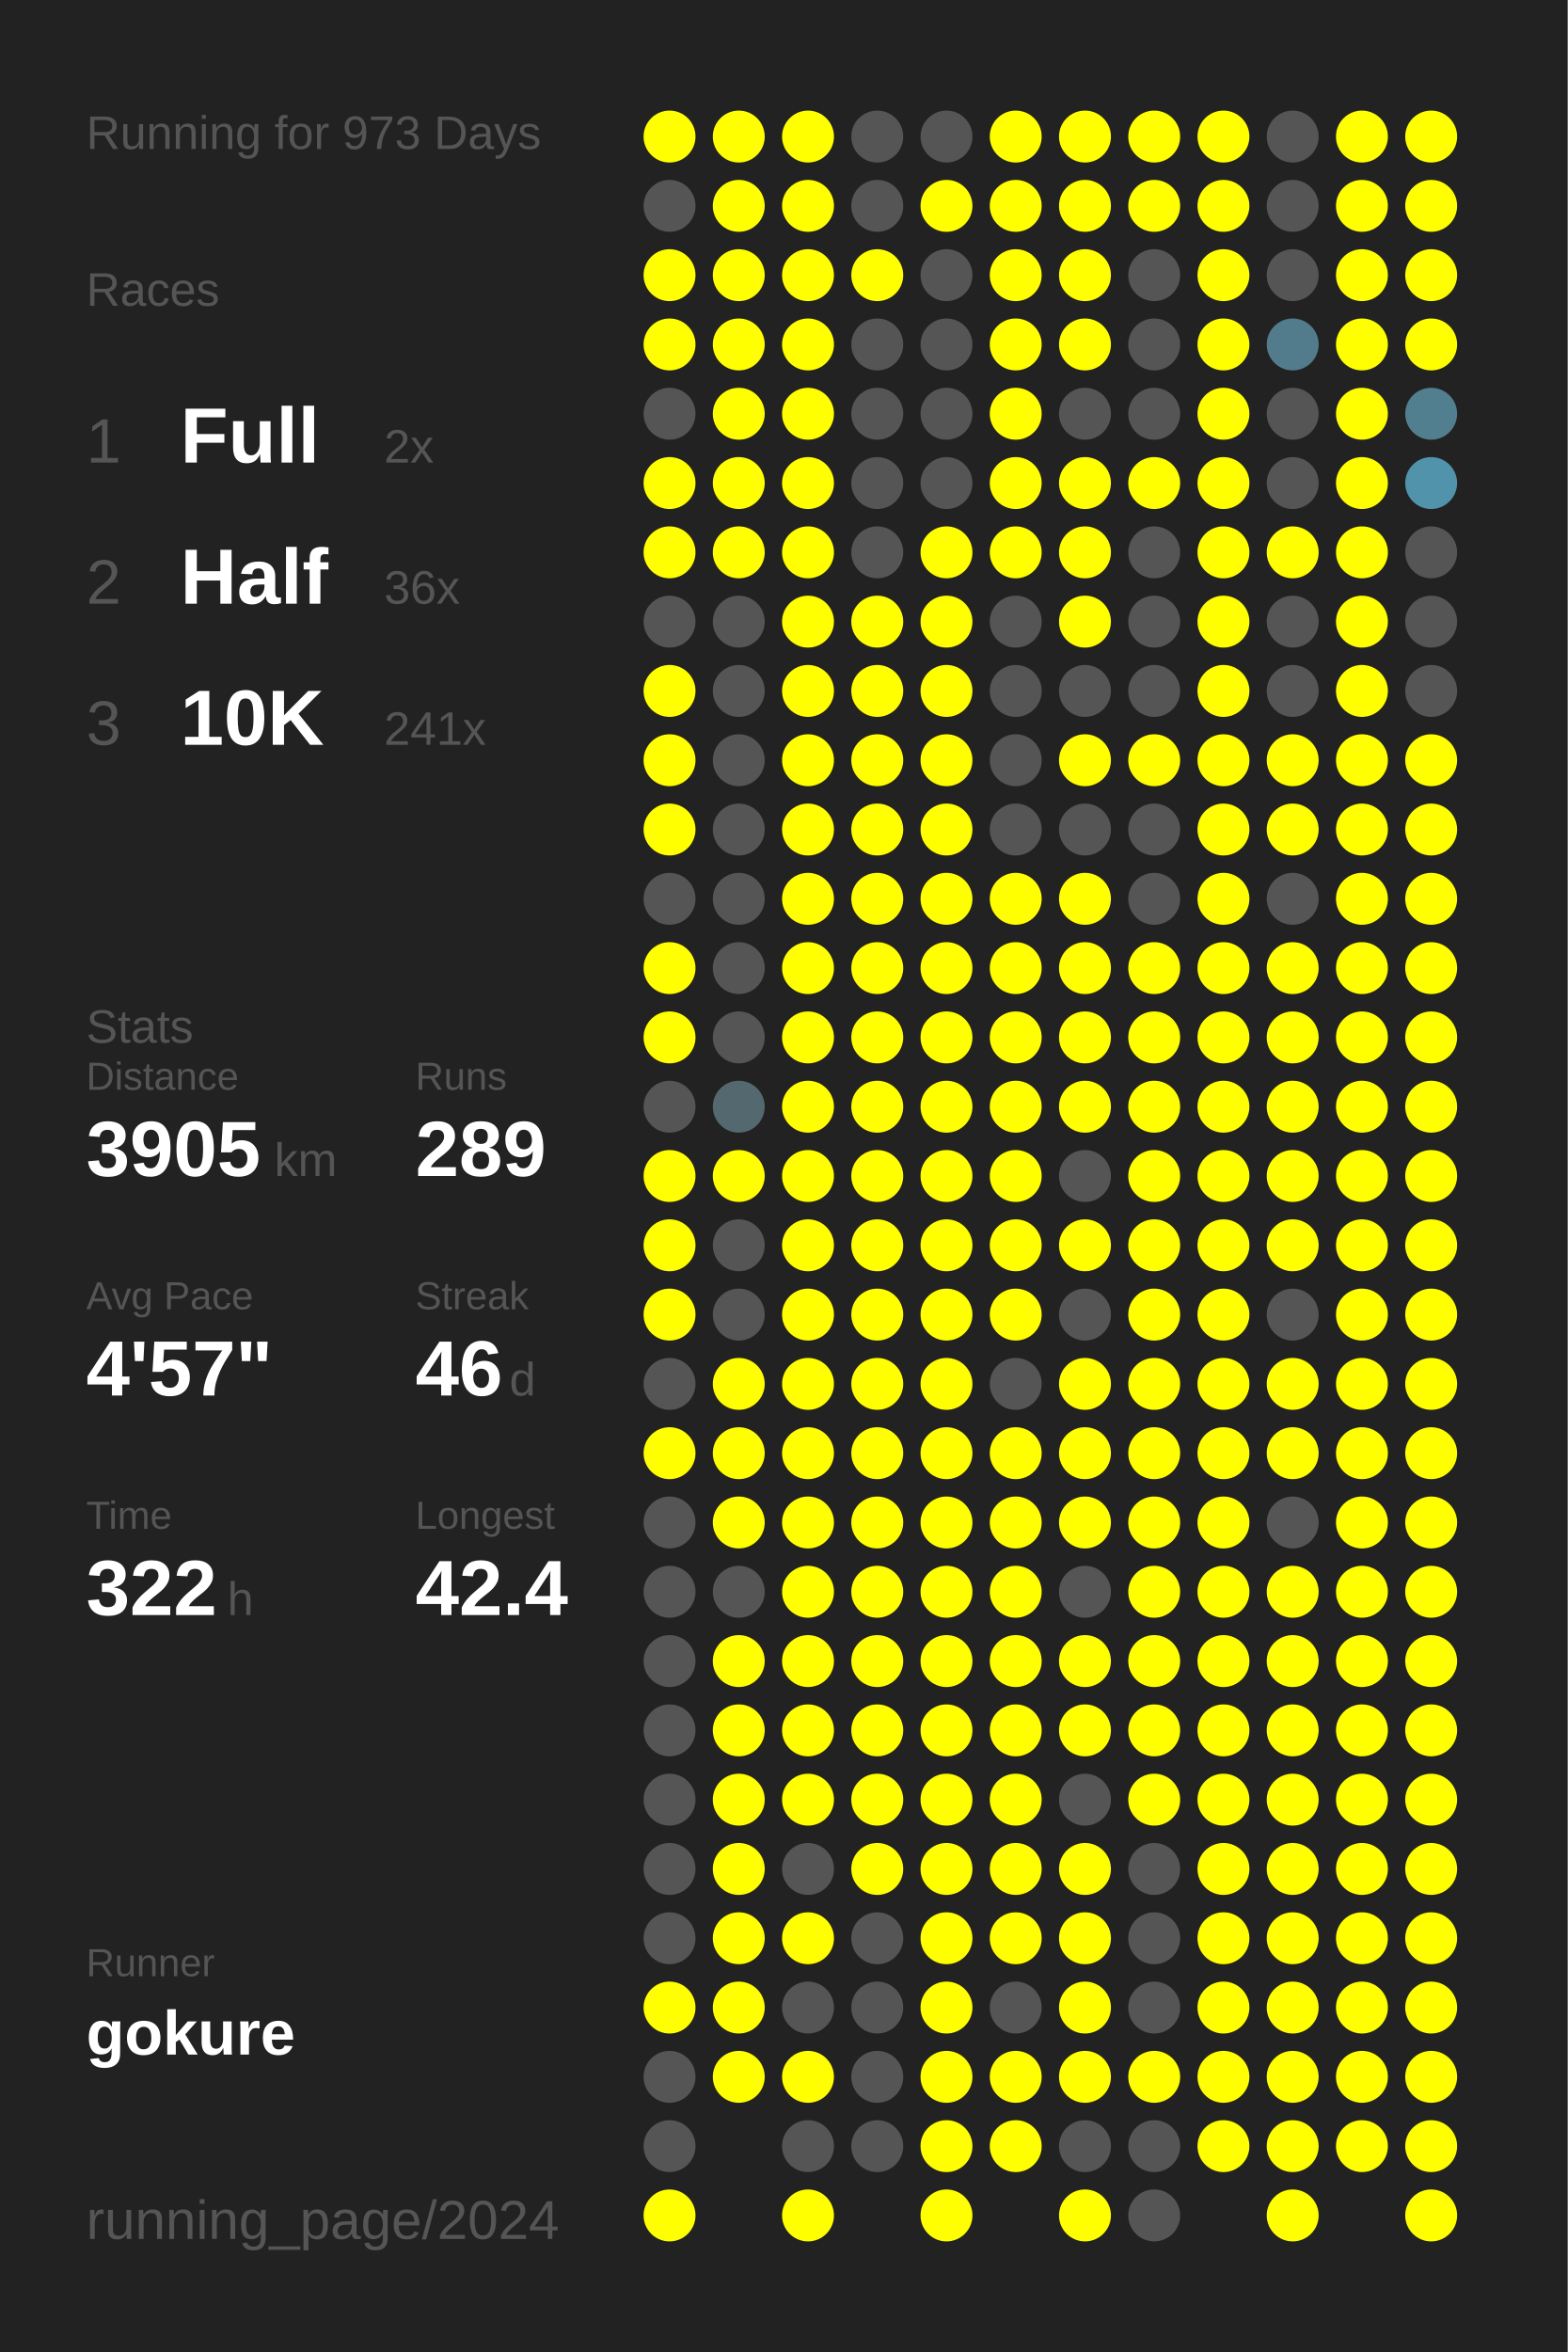
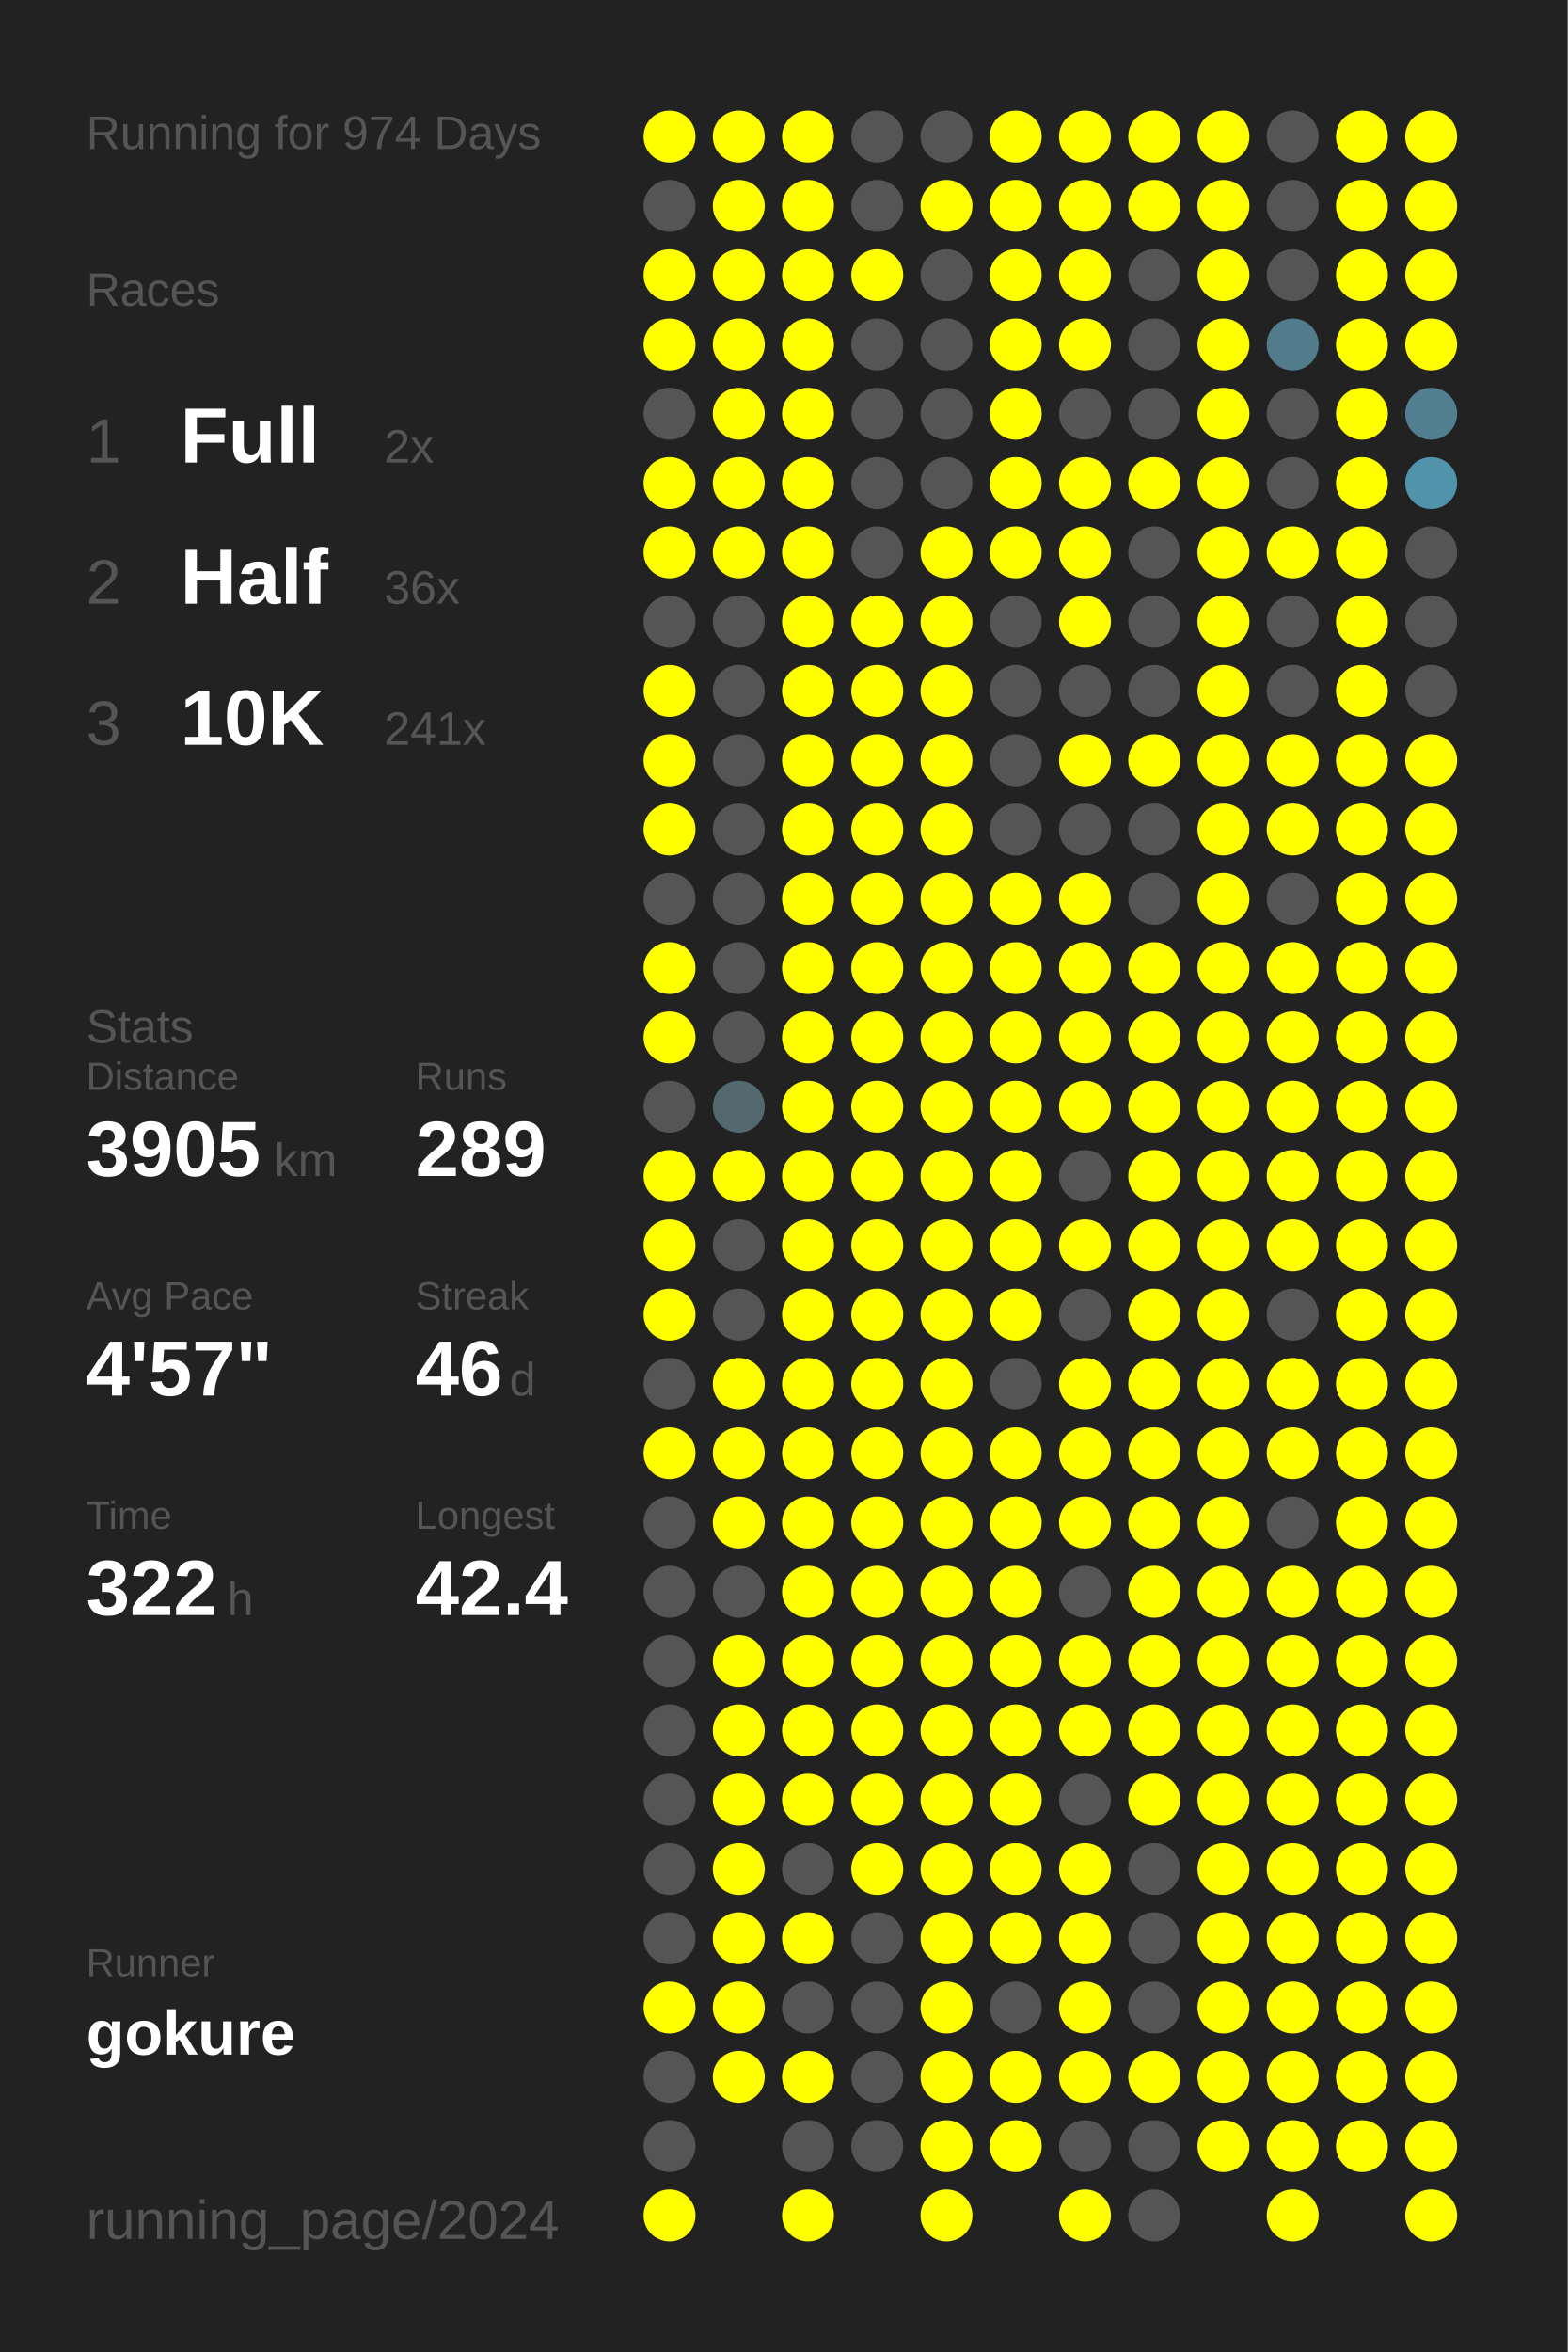
<svg xmlns="http://www.w3.org/2000/svg" baseProfile="full" height="300mm" version="1.1" viewBox="0,0,200,300" width="200mm">
  <defs />
  <rect fill="#222222" height="300" width="200" x="0" y="0" />
-   <text fill="#555555" style="font-size:6px; font-family:Arial;" x="11" y="19">Running for 973 Days</text>
+   <text fill="#555555" style="font-size:6px; font-family:Arial;" x="11" y="19">Running for 974 Days</text>
  <text fill="#555555" style="font-size:6px; font-family:Arial;" x="11" y="39">Races</text>
  <text fill="#555555" style="font-size:8px; font-family:Arial;" x="11" y="59">1</text>
  <text fill="#FFFFFF" style="font-size:10px; font-family:Arial; font-weight:bold;" x="23" y="59">Full</text>
  <text fill="#555555" style="font-size:6px; font-family:Arial;" x="49" y="59">2x</text>
  <text fill="#555555" style="font-size:8px; font-family:Arial;" x="11" y="77">2</text>
  <text fill="#FFFFFF" style="font-size:10px; font-family:Arial; font-weight:bold;" x="23" y="77">Half</text>
  <text fill="#555555" style="font-size:6px; font-family:Arial;" x="49" y="77">36x</text>
  <text fill="#555555" style="font-size:8px; font-family:Arial;" x="11" y="95">3</text>
  <text fill="#FFFFFF" style="font-size:10px; font-family:Arial; font-weight:bold;" x="23" y="95">10K</text>
  <text fill="#555555" style="font-size:6px; font-family:Arial;" x="49" y="95">241x</text>
  <text fill="#555555" style="font-size:6px; font-family:Arial;" x="11" y="133">Stats</text>
  <text fill="#555555" style="font-size:5px; font-family:Arial;" x="11" y="139">Distance</text>
  <text fill="#FFFFFF" style="font-size:10px; font-family:Arial; font-weight:bold;" x="11" y="150">3905</text>
  <text fill="#555555" style="font-size:6px; font-family:Arial;" x="35" y="150">km</text>
  <text fill="#555555" style="font-size:5px; font-family:Arial;" x="53" y="139">Runs</text>
  <text fill="#FFFFFF" style="font-size:10px; font-family:Arial; font-weight:bold;" x="53" y="150">289</text>
  <text fill="#555555" style="font-size:5px; font-family:Arial;" x="11" y="167">Avg Pace</text>
  <text fill="#FFFFFF" style="font-size:10px; font-family:Arial; font-weight:bold;" x="11" y="178">4'57"</text>
  <text fill="#555555" style="font-size:5px; font-family:Arial;" x="53" y="167">Streak</text>
  <text fill="#FFFFFF" style="font-size:10px; font-family:Arial; font-weight:bold;" x="53" y="178">46</text>
  <text fill="#555555" style="font-size:6px; font-family:Arial;" x="65" y="178">d</text>
  <text fill="#555555" style="font-size:5px; font-family:Arial;" x="11" y="195">Time</text>
  <text fill="#FFFFFF" style="font-size:10px; font-family:Arial; font-weight:bold;" x="11" y="206">322</text>
  <text fill="#555555" style="font-size:6px; font-family:Arial;" x="29" y="206">h</text>
  <text fill="#555555" style="font-size:5px; font-family:Arial;" x="53" y="195">Longest</text>
  <text fill="#FFFFFF" style="font-size:10px; font-family:Arial; font-weight:bold;" x="53" y="206">42.4</text>
  <text fill="#555555" style="font-size:5px; font-family:Arial;" x="11" y="252.065">Runner</text>
  <text fill="#FFFFFF" style="font-size:8px; font-family:Arial; font-weight:bold;" x="11" y="262.065">gokure</text>
  <text fill="#555555" style="font-size:7px; font-family:Arial;" x="11" y="285.581">running_page/2024</text>
  <circle cx="85.417" cy="17.419" fill="#FFFF00" r="3.312" />
  <circle cx="85.417" cy="26.258" fill="#555555" r="3.312" />
  <circle cx="85.417" cy="35.097" fill="#FFFF00" r="3.312" />
  <circle cx="85.417" cy="43.935" fill="#FFFF00" r="3.312" />
  <circle cx="85.417" cy="52.774" fill="#555555" r="3.312" />
  <circle cx="85.417" cy="61.613" fill="#FFFF00" r="3.312" />
  <circle cx="85.417" cy="70.452" fill="#FFFF00" r="3.312" />
  <circle cx="85.417" cy="79.29" fill="#555555" r="3.312" />
  <circle cx="85.417" cy="88.129" fill="#FFFF00" r="3.312" />
  <circle cx="85.417" cy="96.968" fill="#FFFF00" r="3.312" />
  <circle cx="85.417" cy="105.806" fill="#FFFF00" r="3.312" />
  <circle cx="85.417" cy="114.645" fill="#555555" r="3.312" />
  <circle cx="85.417" cy="123.484" fill="#FFFF00" r="3.312" />
  <circle cx="85.417" cy="132.323" fill="#FFFF00" r="3.312" />
  <circle cx="85.417" cy="141.161" fill="#555555" r="3.312" />
  <circle cx="85.417" cy="150" fill="#FFFF00" r="3.312" />
  <circle cx="85.417" cy="158.839" fill="#FFFF00" r="3.312" />
  <circle cx="85.417" cy="167.677" fill="#FFFF00" r="3.312" />
  <circle cx="85.417" cy="176.516" fill="#555555" r="3.312" />
  <circle cx="85.417" cy="185.355" fill="#FFFF00" r="3.312" />
  <circle cx="85.417" cy="194.194" fill="#555555" r="3.312" />
  <circle cx="85.417" cy="203.032" fill="#555555" r="3.312" />
  <circle cx="85.417" cy="211.871" fill="#555555" r="3.312" />
  <circle cx="85.417" cy="220.71" fill="#555555" r="3.312" />
  <circle cx="85.417" cy="229.548" fill="#555555" r="3.312" />
  <circle cx="85.417" cy="238.387" fill="#555555" r="3.312" />
  <circle cx="85.417" cy="247.226" fill="#555555" r="3.312" />
  <circle cx="85.417" cy="256.065" fill="#FFFF00" r="3.312" />
  <circle cx="85.417" cy="264.903" fill="#555555" r="3.312" />
  <circle cx="85.417" cy="273.742" fill="#555555" r="3.312" />
  <circle cx="85.417" cy="282.581" fill="#FFFF00" r="3.312" />
  <circle cx="94.25" cy="17.419" fill="#FFFF00" r="3.312" />
  <circle cx="94.25" cy="26.258" fill="#FFFF00" r="3.312" />
  <circle cx="94.25" cy="35.097" fill="#FFFF00" r="3.312" />
  <circle cx="94.25" cy="43.935" fill="#FFFF00" r="3.312" />
  <circle cx="94.25" cy="52.774" fill="#FFFF00" r="3.312" />
  <circle cx="94.25" cy="61.613" fill="#FFFF00" r="3.312" />
  <circle cx="94.25" cy="70.452" fill="#FFFF00" r="3.312" />
  <circle cx="94.25" cy="79.29" fill="#555555" r="3.312" />
  <circle cx="94.25" cy="88.129" fill="#555555" r="3.312" />
  <circle cx="94.25" cy="96.968" fill="#555555" r="3.312" />
  <circle cx="94.25" cy="105.806" fill="#555555" r="3.312" />
  <circle cx="94.25" cy="114.645" fill="#555555" r="3.312" />
  <circle cx="94.25" cy="123.484" fill="#555555" r="3.312" />
  <circle cx="94.25" cy="132.323" fill="#555555" r="3.312" />
  <circle cx="94.25" cy="141.161" fill="#53686f" r="3.312" />
  <circle cx="94.25" cy="150" fill="#FFFF00" r="3.312" />
  <circle cx="94.25" cy="158.839" fill="#555555" r="3.312" />
  <circle cx="94.25" cy="167.677" fill="#555555" r="3.312" />
  <circle cx="94.25" cy="176.516" fill="#FFFF00" r="3.312" />
  <circle cx="94.25" cy="185.355" fill="#FFFF00" r="3.312" />
  <circle cx="94.25" cy="194.194" fill="#FFFF00" r="3.312" />
  <circle cx="94.25" cy="203.032" fill="#555555" r="3.312" />
  <circle cx="94.25" cy="211.871" fill="#FFFF00" r="3.312" />
  <circle cx="94.25" cy="220.71" fill="#FFFF00" r="3.312" />
  <circle cx="94.25" cy="229.548" fill="#FFFF00" r="3.312" />
  <circle cx="94.25" cy="238.387" fill="#FFFF00" r="3.312" />
  <circle cx="94.25" cy="247.226" fill="#FFFF00" r="3.312" />
  <circle cx="94.25" cy="256.065" fill="#FFFF00" r="3.312" />
  <circle cx="94.25" cy="264.903" fill="#FFFF00" r="3.312" />
  <circle cx="103.083" cy="17.419" fill="#FFFF00" r="3.312" />
  <circle cx="103.083" cy="26.258" fill="#FFFF00" r="3.312" />
  <circle cx="103.083" cy="35.097" fill="#FFFF00" r="3.312" />
  <circle cx="103.083" cy="43.935" fill="#FFFF00" r="3.312" />
  <circle cx="103.083" cy="52.774" fill="#FFFF00" r="3.312" />
  <circle cx="103.083" cy="61.613" fill="#FFFF00" r="3.312" />
  <circle cx="103.083" cy="70.452" fill="#FFFF00" r="3.312" />
  <circle cx="103.083" cy="79.29" fill="#FFFF00" r="3.312" />
  <circle cx="103.083" cy="88.129" fill="#FFFF00" r="3.312" />
  <circle cx="103.083" cy="96.968" fill="#FFFF00" r="3.312" />
  <circle cx="103.083" cy="105.806" fill="#FFFF00" r="3.312" />
  <circle cx="103.083" cy="114.645" fill="#FFFF00" r="3.312" />
  <circle cx="103.083" cy="123.484" fill="#FFFF00" r="3.312" />
  <circle cx="103.083" cy="132.323" fill="#FFFF00" r="3.312" />
  <circle cx="103.083" cy="141.161" fill="#FFFF00" r="3.312" />
  <circle cx="103.083" cy="150" fill="#FFFF00" r="3.312" />
  <circle cx="103.083" cy="158.839" fill="#FFFF00" r="3.312" />
  <circle cx="103.083" cy="167.677" fill="#FFFF00" r="3.312" />
  <circle cx="103.083" cy="176.516" fill="#FFFF00" r="3.312" />
  <circle cx="103.083" cy="185.355" fill="#FFFF00" r="3.312" />
  <circle cx="103.083" cy="194.194" fill="#FFFF00" r="3.312" />
  <circle cx="103.083" cy="203.032" fill="#FFFF00" r="3.312" />
  <circle cx="103.083" cy="211.871" fill="#FFFF00" r="3.312" />
  <circle cx="103.083" cy="220.71" fill="#FFFF00" r="3.312" />
  <circle cx="103.083" cy="229.548" fill="#FFFF00" r="3.312" />
  <circle cx="103.083" cy="238.387" fill="#555555" r="3.312" />
  <circle cx="103.083" cy="247.226" fill="#FFFF00" r="3.312" />
  <circle cx="103.083" cy="256.065" fill="#555555" r="3.312" />
  <circle cx="103.083" cy="264.903" fill="#FFFF00" r="3.312" />
  <circle cx="103.083" cy="273.742" fill="#555555" r="3.312" />
  <circle cx="103.083" cy="282.581" fill="#FFFF00" r="3.312" />
  <circle cx="111.917" cy="17.419" fill="#555555" r="3.312" />
  <circle cx="111.917" cy="26.258" fill="#555555" r="3.312" />
  <circle cx="111.917" cy="35.097" fill="#FFFF00" r="3.312" />
  <circle cx="111.917" cy="43.935" fill="#555555" r="3.312" />
  <circle cx="111.917" cy="52.774" fill="#555555" r="3.312" />
  <circle cx="111.917" cy="61.613" fill="#555555" r="3.312" />
  <circle cx="111.917" cy="70.452" fill="#555555" r="3.312" />
  <circle cx="111.917" cy="79.29" fill="#FFFF00" r="3.312" />
  <circle cx="111.917" cy="88.129" fill="#FFFF00" r="3.312" />
  <circle cx="111.917" cy="96.968" fill="#FFFF00" r="3.312" />
  <circle cx="111.917" cy="105.806" fill="#FFFF00" r="3.312" />
  <circle cx="111.917" cy="114.645" fill="#FFFF00" r="3.312" />
  <circle cx="111.917" cy="123.484" fill="#FFFF00" r="3.312" />
  <circle cx="111.917" cy="132.323" fill="#FFFF00" r="3.312" />
  <circle cx="111.917" cy="141.161" fill="#FFFF00" r="3.312" />
  <circle cx="111.917" cy="150" fill="#FFFF00" r="3.312" />
  <circle cx="111.917" cy="158.839" fill="#FFFF00" r="3.312" />
  <circle cx="111.917" cy="167.677" fill="#FFFF00" r="3.312" />
  <circle cx="111.917" cy="176.516" fill="#FFFF00" r="3.312" />
  <circle cx="111.917" cy="185.355" fill="#FFFF00" r="3.312" />
  <circle cx="111.917" cy="194.194" fill="#FFFF00" r="3.312" />
  <circle cx="111.917" cy="203.032" fill="#FFFF00" r="3.312" />
  <circle cx="111.917" cy="211.871" fill="#FFFF00" r="3.312" />
  <circle cx="111.917" cy="220.71" fill="#FFFF00" r="3.312" />
  <circle cx="111.917" cy="229.548" fill="#FFFF00" r="3.312" />
  <circle cx="111.917" cy="238.387" fill="#FFFF00" r="3.312" />
  <circle cx="111.917" cy="247.226" fill="#555555" r="3.312" />
  <circle cx="111.917" cy="256.065" fill="#555555" r="3.312" />
  <circle cx="111.917" cy="264.903" fill="#555555" r="3.312" />
  <circle cx="111.917" cy="273.742" fill="#555555" r="3.312" />
  <circle cx="120.75" cy="17.419" fill="#555555" r="3.312" />
  <circle cx="120.75" cy="26.258" fill="#FFFF00" r="3.312" />
  <circle cx="120.75" cy="35.097" fill="#555555" r="3.312" />
  <circle cx="120.75" cy="43.935" fill="#555555" r="3.312" />
  <circle cx="120.75" cy="52.774" fill="#555555" r="3.312" />
  <circle cx="120.75" cy="61.613" fill="#555555" r="3.312" />
  <circle cx="120.75" cy="70.452" fill="#FFFF00" r="3.312" />
  <circle cx="120.75" cy="79.29" fill="#FFFF00" r="3.312" />
  <circle cx="120.75" cy="88.129" fill="#FFFF00" r="3.312" />
  <circle cx="120.75" cy="96.968" fill="#FFFF00" r="3.312" />
  <circle cx="120.75" cy="105.806" fill="#FFFF00" r="3.312" />
  <circle cx="120.75" cy="114.645" fill="#FFFF00" r="3.312" />
  <circle cx="120.75" cy="123.484" fill="#FFFF00" r="3.312" />
  <circle cx="120.75" cy="132.323" fill="#FFFF00" r="3.312" />
  <circle cx="120.75" cy="141.161" fill="#FFFF00" r="3.312" />
  <circle cx="120.75" cy="150" fill="#FFFF00" r="3.312" />
  <circle cx="120.75" cy="158.839" fill="#FFFF00" r="3.312" />
  <circle cx="120.75" cy="167.677" fill="#FFFF00" r="3.312" />
  <circle cx="120.75" cy="176.516" fill="#FFFF00" r="3.312" />
  <circle cx="120.75" cy="185.355" fill="#FFFF00" r="3.312" />
  <circle cx="120.75" cy="194.194" fill="#FFFF00" r="3.312" />
  <circle cx="120.75" cy="203.032" fill="#FFFF00" r="3.312" />
  <circle cx="120.75" cy="211.871" fill="#FFFF00" r="3.312" />
  <circle cx="120.75" cy="220.71" fill="#FFFF00" r="3.312" />
  <circle cx="120.75" cy="229.548" fill="#FFFF00" r="3.312" />
  <circle cx="120.75" cy="238.387" fill="#FFFF00" r="3.312" />
  <circle cx="120.75" cy="247.226" fill="#FFFF00" r="3.312" />
  <circle cx="120.75" cy="256.065" fill="#FFFF00" r="3.312" />
  <circle cx="120.75" cy="264.903" fill="#FFFF00" r="3.312" />
  <circle cx="120.75" cy="273.742" fill="#FFFF00" r="3.312" />
  <circle cx="120.75" cy="282.581" fill="#FFFF00" r="3.312" />
  <circle cx="129.583" cy="17.419" fill="#FFFF00" r="3.312" />
  <circle cx="129.583" cy="26.258" fill="#FFFF00" r="3.312" />
  <circle cx="129.583" cy="35.097" fill="#FFFF00" r="3.312" />
  <circle cx="129.583" cy="43.935" fill="#FFFF00" r="3.312" />
  <circle cx="129.583" cy="52.774" fill="#FFFF00" r="3.312" />
  <circle cx="129.583" cy="61.613" fill="#FFFF00" r="3.312" />
  <circle cx="129.583" cy="70.452" fill="#FFFF00" r="3.312" />
  <circle cx="129.583" cy="79.29" fill="#555555" r="3.312" />
  <circle cx="129.583" cy="88.129" fill="#555555" r="3.312" />
  <circle cx="129.583" cy="96.968" fill="#555555" r="3.312" />
  <circle cx="129.583" cy="105.806" fill="#555555" r="3.312" />
  <circle cx="129.583" cy="114.645" fill="#FFFF00" r="3.312" />
  <circle cx="129.583" cy="123.484" fill="#FFFF00" r="3.312" />
  <circle cx="129.583" cy="132.323" fill="#FFFF00" r="3.312" />
  <circle cx="129.583" cy="141.161" fill="#FFFF00" r="3.312" />
  <circle cx="129.583" cy="150" fill="#FFFF00" r="3.312" />
  <circle cx="129.583" cy="158.839" fill="#FFFF00" r="3.312" />
  <circle cx="129.583" cy="167.677" fill="#FFFF00" r="3.312" />
  <circle cx="129.583" cy="176.516" fill="#555555" r="3.312" />
  <circle cx="129.583" cy="185.355" fill="#FFFF00" r="3.312" />
  <circle cx="129.583" cy="194.194" fill="#FFFF00" r="3.312" />
  <circle cx="129.583" cy="203.032" fill="#FFFF00" r="3.312" />
  <circle cx="129.583" cy="211.871" fill="#FFFF00" r="3.312" />
  <circle cx="129.583" cy="220.71" fill="#FFFF00" r="3.312" />
  <circle cx="129.583" cy="229.548" fill="#FFFF00" r="3.312" />
  <circle cx="129.583" cy="238.387" fill="#FFFF00" r="3.312" />
  <circle cx="129.583" cy="247.226" fill="#FFFF00" r="3.312" />
  <circle cx="129.583" cy="256.065" fill="#555555" r="3.312" />
  <circle cx="129.583" cy="264.903" fill="#FFFF00" r="3.312" />
  <circle cx="129.583" cy="273.742" fill="#FFFF00" r="3.312" />
  <circle cx="138.417" cy="17.419" fill="#FFFF00" r="3.312" />
  <circle cx="138.417" cy="26.258" fill="#FFFF00" r="3.312" />
  <circle cx="138.417" cy="35.097" fill="#FFFF00" r="3.312" />
  <circle cx="138.417" cy="43.935" fill="#FFFF00" r="3.312" />
  <circle cx="138.417" cy="52.774" fill="#555555" r="3.312" />
  <circle cx="138.417" cy="61.613" fill="#FFFF00" r="3.312" />
  <circle cx="138.417" cy="70.452" fill="#FFFF00" r="3.312" />
  <circle cx="138.417" cy="79.29" fill="#FFFF00" r="3.312" />
  <circle cx="138.417" cy="88.129" fill="#555555" r="3.312" />
  <circle cx="138.417" cy="96.968" fill="#FFFF00" r="3.312" />
  <circle cx="138.417" cy="105.806" fill="#555555" r="3.312" />
  <circle cx="138.417" cy="114.645" fill="#FFFF00" r="3.312" />
  <circle cx="138.417" cy="123.484" fill="#FFFF00" r="3.312" />
  <circle cx="138.417" cy="132.323" fill="#FFFF00" r="3.312" />
  <circle cx="138.417" cy="141.161" fill="#FFFF00" r="3.312" />
  <circle cx="138.417" cy="150" fill="#555555" r="3.312" />
  <circle cx="138.417" cy="158.839" fill="#FFFF00" r="3.312" />
  <circle cx="138.417" cy="167.677" fill="#555555" r="3.312" />
  <circle cx="138.417" cy="176.516" fill="#FFFF00" r="3.312" />
  <circle cx="138.417" cy="185.355" fill="#FFFF00" r="3.312" />
  <circle cx="138.417" cy="194.194" fill="#FFFF00" r="3.312" />
  <circle cx="138.417" cy="203.032" fill="#555555" r="3.312" />
  <circle cx="138.417" cy="211.871" fill="#FFFF00" r="3.312" />
  <circle cx="138.417" cy="220.71" fill="#FFFF00" r="3.312" />
  <circle cx="138.417" cy="229.548" fill="#555555" r="3.312" />
  <circle cx="138.417" cy="238.387" fill="#FFFF00" r="3.312" />
  <circle cx="138.417" cy="247.226" fill="#FFFF00" r="3.312" />
  <circle cx="138.417" cy="256.065" fill="#FFFF00" r="3.312" />
  <circle cx="138.417" cy="264.903" fill="#FFFF00" r="3.312" />
  <circle cx="138.417" cy="273.742" fill="#555555" r="3.312" />
  <circle cx="138.417" cy="282.581" fill="#FFFF00" r="3.312" />
  <circle cx="147.25" cy="17.419" fill="#FFFF00" r="3.312" />
  <circle cx="147.25" cy="26.258" fill="#FFFF00" r="3.312" />
  <circle cx="147.25" cy="35.097" fill="#555555" r="3.312" />
  <circle cx="147.25" cy="43.935" fill="#555555" r="3.312" />
  <circle cx="147.25" cy="52.774" fill="#555555" r="3.312" />
  <circle cx="147.25" cy="61.613" fill="#FFFF00" r="3.312" />
  <circle cx="147.25" cy="70.452" fill="#555555" r="3.312" />
  <circle cx="147.25" cy="79.29" fill="#555555" r="3.312" />
  <circle cx="147.25" cy="88.129" fill="#555555" r="3.312" />
  <circle cx="147.25" cy="96.968" fill="#FFFF00" r="3.312" />
  <circle cx="147.25" cy="105.806" fill="#555555" r="3.312" />
  <circle cx="147.25" cy="114.645" fill="#555555" r="3.312" />
  <circle cx="147.25" cy="123.484" fill="#FFFF00" r="3.312" />
  <circle cx="147.25" cy="132.323" fill="#FFFF00" r="3.312" />
  <circle cx="147.25" cy="141.161" fill="#FFFF00" r="3.312" />
  <circle cx="147.25" cy="150" fill="#FFFF00" r="3.312" />
  <circle cx="147.25" cy="158.839" fill="#FFFF00" r="3.312" />
  <circle cx="147.25" cy="167.677" fill="#FFFF00" r="3.312" />
  <circle cx="147.25" cy="176.516" fill="#FFFF00" r="3.312" />
  <circle cx="147.25" cy="185.355" fill="#FFFF00" r="3.312" />
  <circle cx="147.25" cy="194.194" fill="#FFFF00" r="3.312" />
  <circle cx="147.25" cy="203.032" fill="#FFFF00" r="3.312" />
  <circle cx="147.25" cy="211.871" fill="#FFFF00" r="3.312" />
  <circle cx="147.25" cy="220.71" fill="#FFFF00" r="3.312" />
  <circle cx="147.25" cy="229.548" fill="#FFFF00" r="3.312" />
  <circle cx="147.25" cy="238.387" fill="#555555" r="3.312" />
  <circle cx="147.25" cy="247.226" fill="#555555" r="3.312" />
  <circle cx="147.25" cy="256.065" fill="#555555" r="3.312" />
  <circle cx="147.25" cy="264.903" fill="#FFFF00" r="3.312" />
  <circle cx="147.25" cy="273.742" fill="#555555" r="3.312" />
  <circle cx="147.25" cy="282.581" fill="#555555" r="3.312" />
  <circle cx="156.083" cy="17.419" fill="#FFFF00" r="3.312" />
  <circle cx="156.083" cy="26.258" fill="#FFFF00" r="3.312" />
  <circle cx="156.083" cy="35.097" fill="#FFFF00" r="3.312" />
  <circle cx="156.083" cy="43.935" fill="#FFFF00" r="3.312" />
  <circle cx="156.083" cy="52.774" fill="#FFFF00" r="3.312" />
  <circle cx="156.083" cy="61.613" fill="#FFFF00" r="3.312" />
  <circle cx="156.083" cy="70.452" fill="#FFFF00" r="3.312" />
  <circle cx="156.083" cy="79.29" fill="#FFFF00" r="3.312" />
  <circle cx="156.083" cy="88.129" fill="#FFFF00" r="3.312" />
  <circle cx="156.083" cy="96.968" fill="#FFFF00" r="3.312" />
  <circle cx="156.083" cy="105.806" fill="#FFFF00" r="3.312" />
  <circle cx="156.083" cy="114.645" fill="#FFFF00" r="3.312" />
  <circle cx="156.083" cy="123.484" fill="#FFFF00" r="3.312" />
  <circle cx="156.083" cy="132.323" fill="#FFFF00" r="3.312" />
  <circle cx="156.083" cy="141.161" fill="#FFFF00" r="3.312" />
  <circle cx="156.083" cy="150" fill="#FFFF00" r="3.312" />
  <circle cx="156.083" cy="158.839" fill="#FFFF00" r="3.312" />
  <circle cx="156.083" cy="167.677" fill="#FFFF00" r="3.312" />
  <circle cx="156.083" cy="176.516" fill="#FFFF00" r="3.312" />
  <circle cx="156.083" cy="185.355" fill="#FFFF00" r="3.312" />
  <circle cx="156.083" cy="194.194" fill="#FFFF00" r="3.312" />
  <circle cx="156.083" cy="203.032" fill="#FFFF00" r="3.312" />
  <circle cx="156.083" cy="211.871" fill="#FFFF00" r="3.312" />
  <circle cx="156.083" cy="220.71" fill="#FFFF00" r="3.312" />
  <circle cx="156.083" cy="229.548" fill="#FFFF00" r="3.312" />
  <circle cx="156.083" cy="238.387" fill="#FFFF00" r="3.312" />
  <circle cx="156.083" cy="247.226" fill="#FFFF00" r="3.312" />
  <circle cx="156.083" cy="256.065" fill="#FFFF00" r="3.312" />
  <circle cx="156.083" cy="264.903" fill="#FFFF00" r="3.312" />
  <circle cx="156.083" cy="273.742" fill="#FFFF00" r="3.312" />
  <circle cx="164.917" cy="17.419" fill="#555555" r="3.312" />
  <circle cx="164.917" cy="26.258" fill="#555555" r="3.312" />
  <circle cx="164.917" cy="35.097" fill="#555555" r="3.312" />
  <circle cx="164.917" cy="43.935" fill="#527c8b" r="3.312" />
  <circle cx="164.917" cy="52.774" fill="#555555" r="3.312" />
  <circle cx="164.917" cy="61.613" fill="#555555" r="3.312" />
  <circle cx="164.917" cy="70.452" fill="#FFFF00" r="3.312" />
  <circle cx="164.917" cy="79.29" fill="#555555" r="3.312" />
  <circle cx="164.917" cy="88.129" fill="#555555" r="3.312" />
  <circle cx="164.917" cy="96.968" fill="#FFFF00" r="3.312" />
  <circle cx="164.917" cy="105.806" fill="#FFFF00" r="3.312" />
  <circle cx="164.917" cy="114.645" fill="#555555" r="3.312" />
  <circle cx="164.917" cy="123.484" fill="#FFFF00" r="3.312" />
  <circle cx="164.917" cy="132.323" fill="#FFFF00" r="3.312" />
  <circle cx="164.917" cy="141.161" fill="#FFFF00" r="3.312" />
  <circle cx="164.917" cy="150" fill="#FFFF00" r="3.312" />
  <circle cx="164.917" cy="158.839" fill="#FFFF00" r="3.312" />
  <circle cx="164.917" cy="167.677" fill="#555555" r="3.312" />
  <circle cx="164.917" cy="176.516" fill="#FFFF00" r="3.312" />
  <circle cx="164.917" cy="185.355" fill="#FFFF00" r="3.312" />
  <circle cx="164.917" cy="194.194" fill="#555555" r="3.312" />
  <circle cx="164.917" cy="203.032" fill="#FFFF00" r="3.312" />
  <circle cx="164.917" cy="211.871" fill="#FFFF00" r="3.312" />
  <circle cx="164.917" cy="220.71" fill="#FFFF00" r="3.312" />
  <circle cx="164.917" cy="229.548" fill="#FFFF00" r="3.312" />
  <circle cx="164.917" cy="238.387" fill="#FFFF00" r="3.312" />
  <circle cx="164.917" cy="247.226" fill="#FFFF00" r="3.312" />
  <circle cx="164.917" cy="256.065" fill="#FFFF00" r="3.312" />
  <circle cx="164.917" cy="264.903" fill="#FFFF00" r="3.312" />
  <circle cx="164.917" cy="273.742" fill="#FFFF00" r="3.312" />
  <circle cx="164.917" cy="282.581" fill="#FFFF00" r="3.312" />
  <circle cx="173.75" cy="17.419" fill="#FFFF00" r="3.312" />
  <circle cx="173.75" cy="26.258" fill="#FFFF00" r="3.312" />
  <circle cx="173.75" cy="35.097" fill="#FFFF00" r="3.312" />
  <circle cx="173.75" cy="43.935" fill="#FFFF00" r="3.312" />
  <circle cx="173.75" cy="52.774" fill="#FFFF00" r="3.312" />
  <circle cx="173.75" cy="61.613" fill="#FFFF00" r="3.312" />
  <circle cx="173.75" cy="70.452" fill="#FFFF00" r="3.312" />
  <circle cx="173.75" cy="79.29" fill="#FFFF00" r="3.312" />
  <circle cx="173.75" cy="88.129" fill="#FFFF00" r="3.312" />
  <circle cx="173.75" cy="96.968" fill="#FFFF00" r="3.312" />
  <circle cx="173.75" cy="105.806" fill="#FFFF00" r="3.312" />
  <circle cx="173.75" cy="114.645" fill="#FFFF00" r="3.312" />
  <circle cx="173.75" cy="123.484" fill="#FFFF00" r="3.312" />
  <circle cx="173.75" cy="132.323" fill="#FFFF00" r="3.312" />
  <circle cx="173.75" cy="141.161" fill="#FFFF00" r="3.312" />
  <circle cx="173.75" cy="150" fill="#FFFF00" r="3.312" />
  <circle cx="173.75" cy="158.839" fill="#FFFF00" r="3.312" />
  <circle cx="173.75" cy="167.677" fill="#FFFF00" r="3.312" />
  <circle cx="173.75" cy="176.516" fill="#FFFF00" r="3.312" />
  <circle cx="173.75" cy="185.355" fill="#FFFF00" r="3.312" />
  <circle cx="173.75" cy="194.194" fill="#FFFF00" r="3.312" />
  <circle cx="173.75" cy="203.032" fill="#FFFF00" r="3.312" />
  <circle cx="173.75" cy="211.871" fill="#FFFF00" r="3.312" />
  <circle cx="173.75" cy="220.71" fill="#FFFF00" r="3.312" />
  <circle cx="173.75" cy="229.548" fill="#FFFF00" r="3.312" />
  <circle cx="173.75" cy="238.387" fill="#FFFF00" r="3.312" />
  <circle cx="173.75" cy="247.226" fill="#FFFF00" r="3.312" />
  <circle cx="173.75" cy="256.065" fill="#FFFF00" r="3.312" />
  <circle cx="173.75" cy="264.903" fill="#FFFF00" r="3.312" />
  <circle cx="173.75" cy="273.742" fill="#FFFF00" r="3.312" />
  <circle cx="182.583" cy="17.419" fill="#FFFF00" r="3.312" />
  <circle cx="182.583" cy="26.258" fill="#FFFF00" r="3.312" />
  <circle cx="182.583" cy="35.097" fill="#FFFF00" r="3.312" />
  <circle cx="182.583" cy="43.935" fill="#FFFF00" r="3.312" />
  <circle cx="182.583" cy="52.774" fill="#527f8f" r="3.312" />
  <circle cx="182.583" cy="61.613" fill="#5093aa" r="3.312" />
  <circle cx="182.583" cy="70.452" fill="#555555" r="3.312" />
  <circle cx="182.583" cy="79.29" fill="#555555" r="3.312" />
  <circle cx="182.583" cy="88.129" fill="#555555" r="3.312" />
  <circle cx="182.583" cy="96.968" fill="#FFFF00" r="3.312" />
  <circle cx="182.583" cy="105.806" fill="#FFFF00" r="3.312" />
  <circle cx="182.583" cy="114.645" fill="#FFFF00" r="3.312" />
  <circle cx="182.583" cy="123.484" fill="#FFFF00" r="3.312" />
  <circle cx="182.583" cy="132.323" fill="#FFFF00" r="3.312" />
  <circle cx="182.583" cy="141.161" fill="#FFFF00" r="3.312" />
  <circle cx="182.583" cy="150" fill="#FFFF00" r="3.312" />
  <circle cx="182.583" cy="158.839" fill="#FFFF00" r="3.312" />
  <circle cx="182.583" cy="167.677" fill="#FFFF00" r="3.312" />
  <circle cx="182.583" cy="176.516" fill="#FFFF00" r="3.312" />
  <circle cx="182.583" cy="185.355" fill="#FFFF00" r="3.312" />
  <circle cx="182.583" cy="194.194" fill="#FFFF00" r="3.312" />
  <circle cx="182.583" cy="203.032" fill="#FFFF00" r="3.312" />
  <circle cx="182.583" cy="211.871" fill="#FFFF00" r="3.312" />
  <circle cx="182.583" cy="220.71" fill="#FFFF00" r="3.312" />
  <circle cx="182.583" cy="229.548" fill="#FFFF00" r="3.312" />
  <circle cx="182.583" cy="238.387" fill="#FFFF00" r="3.312" />
  <circle cx="182.583" cy="247.226" fill="#FFFF00" r="3.312" />
  <circle cx="182.583" cy="256.065" fill="#FFFF00" r="3.312" />
  <circle cx="182.583" cy="264.903" fill="#FFFF00" r="3.312" />
  <circle cx="182.583" cy="273.742" fill="#FFFF00" r="3.312" />
  <circle cx="182.583" cy="282.581" fill="#FFFF00" r="3.312" />
</svg>
